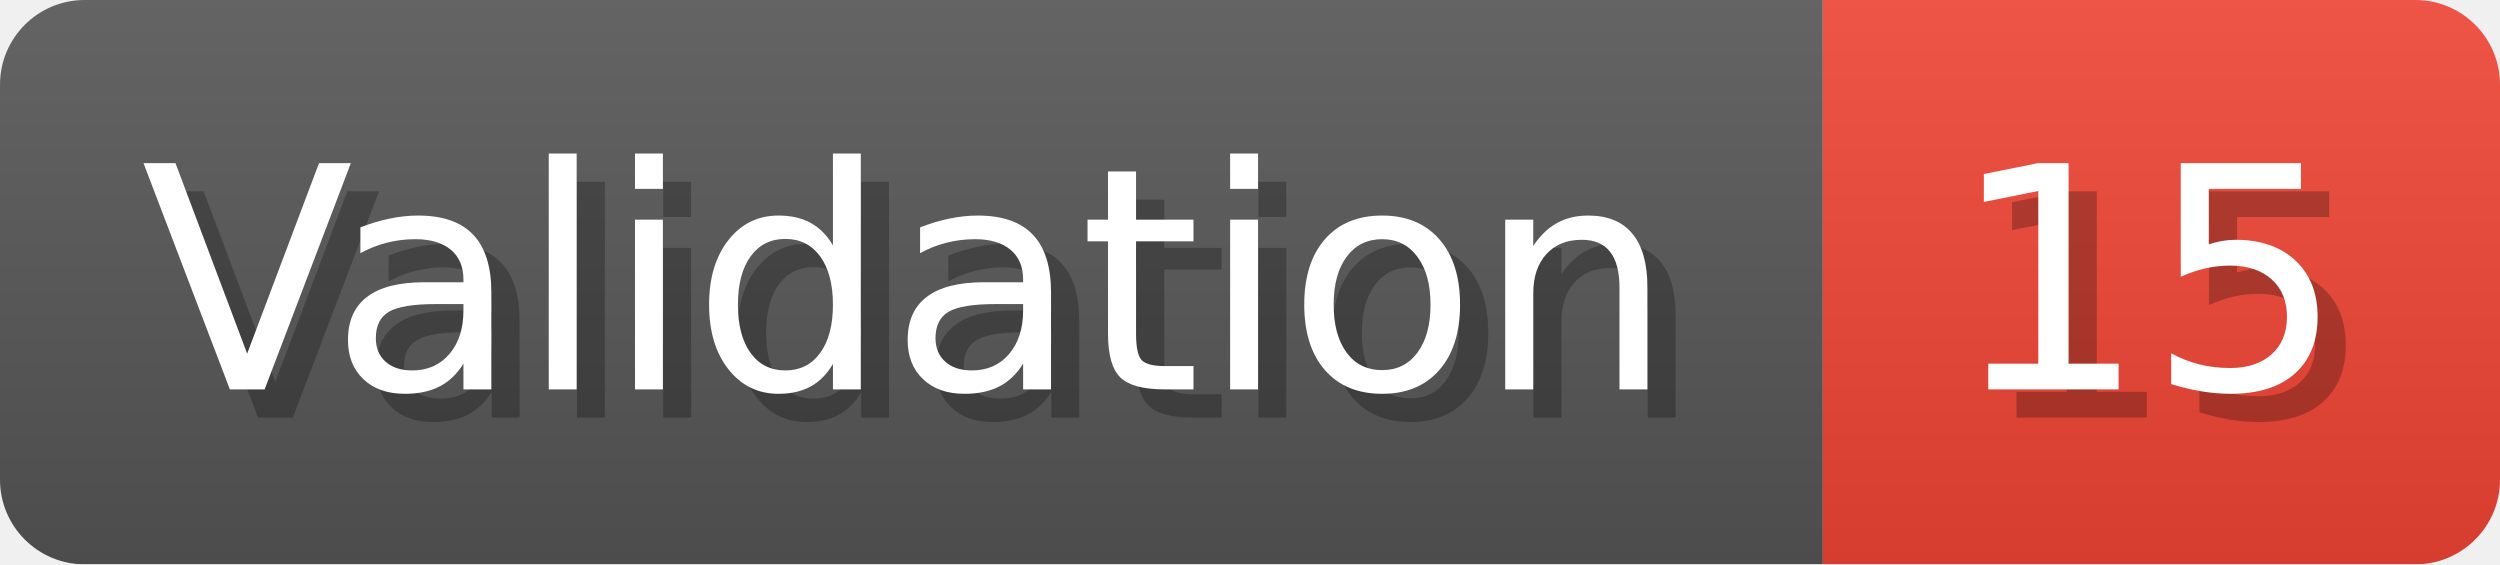
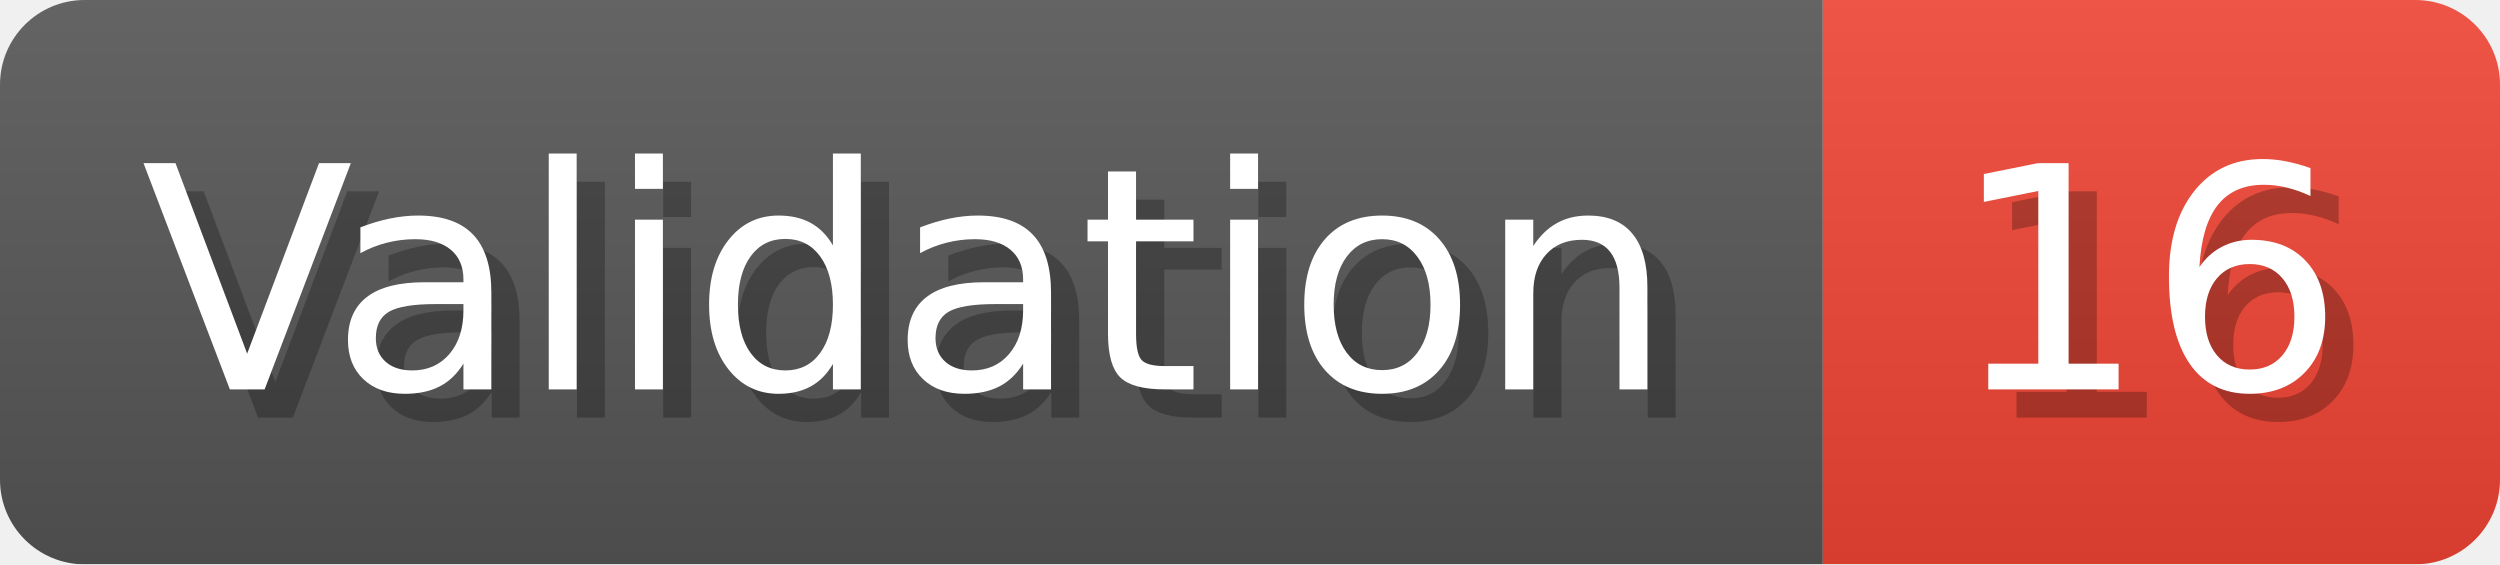
- <svg xmlns="http://www.w3.org/2000/svg" width="88.6" height="20" viewBox="0 0 886 200" role="img" aria-label="Validation: 15">
+ <svg xmlns="http://www.w3.org/2000/svg" width="88.6" height="20" viewBox="0 0 886 200" role="img" aria-label="Validation: 16">
  <linearGradient id="a" x2="0" y2="100%">
    <stop offset="0" stop-opacity=".1" stop-color="#EEE" />
    <stop offset="1" stop-opacity=".1" />
  </linearGradient>
  <mask id="m">
    <rect width="886" height="200" rx="30" fill="#FFF" />
  </mask>
  <g mask="url(#m)">
    <rect width="646" height="200" fill="#555" />
    <rect width="240" height="200" fill="#E43" x="646" />
    <rect width="886" height="200" fill="url(#a)" />
  </g>
  <g aria-hidden="true" fill="#fff" text-anchor="start" font-family="Verdana,DejaVu Sans,sans-serif" font-size="110">
    <text x="60" y="148" textLength="546" fill="#000" opacity="0.25">Validation</text>
    <text x="50" y="138" textLength="546">Validation</text>
-     <text x="701" y="148" textLength="140" fill="#000" opacity="0.25">15</text>
-     <text x="691" y="138" textLength="140">15</text>
+     <text x="701" y="148" textLength="140" fill="#000" opacity="0.25">16</text>
+     <text x="691" y="138" textLength="140">16</text>
  </g>
</svg>
